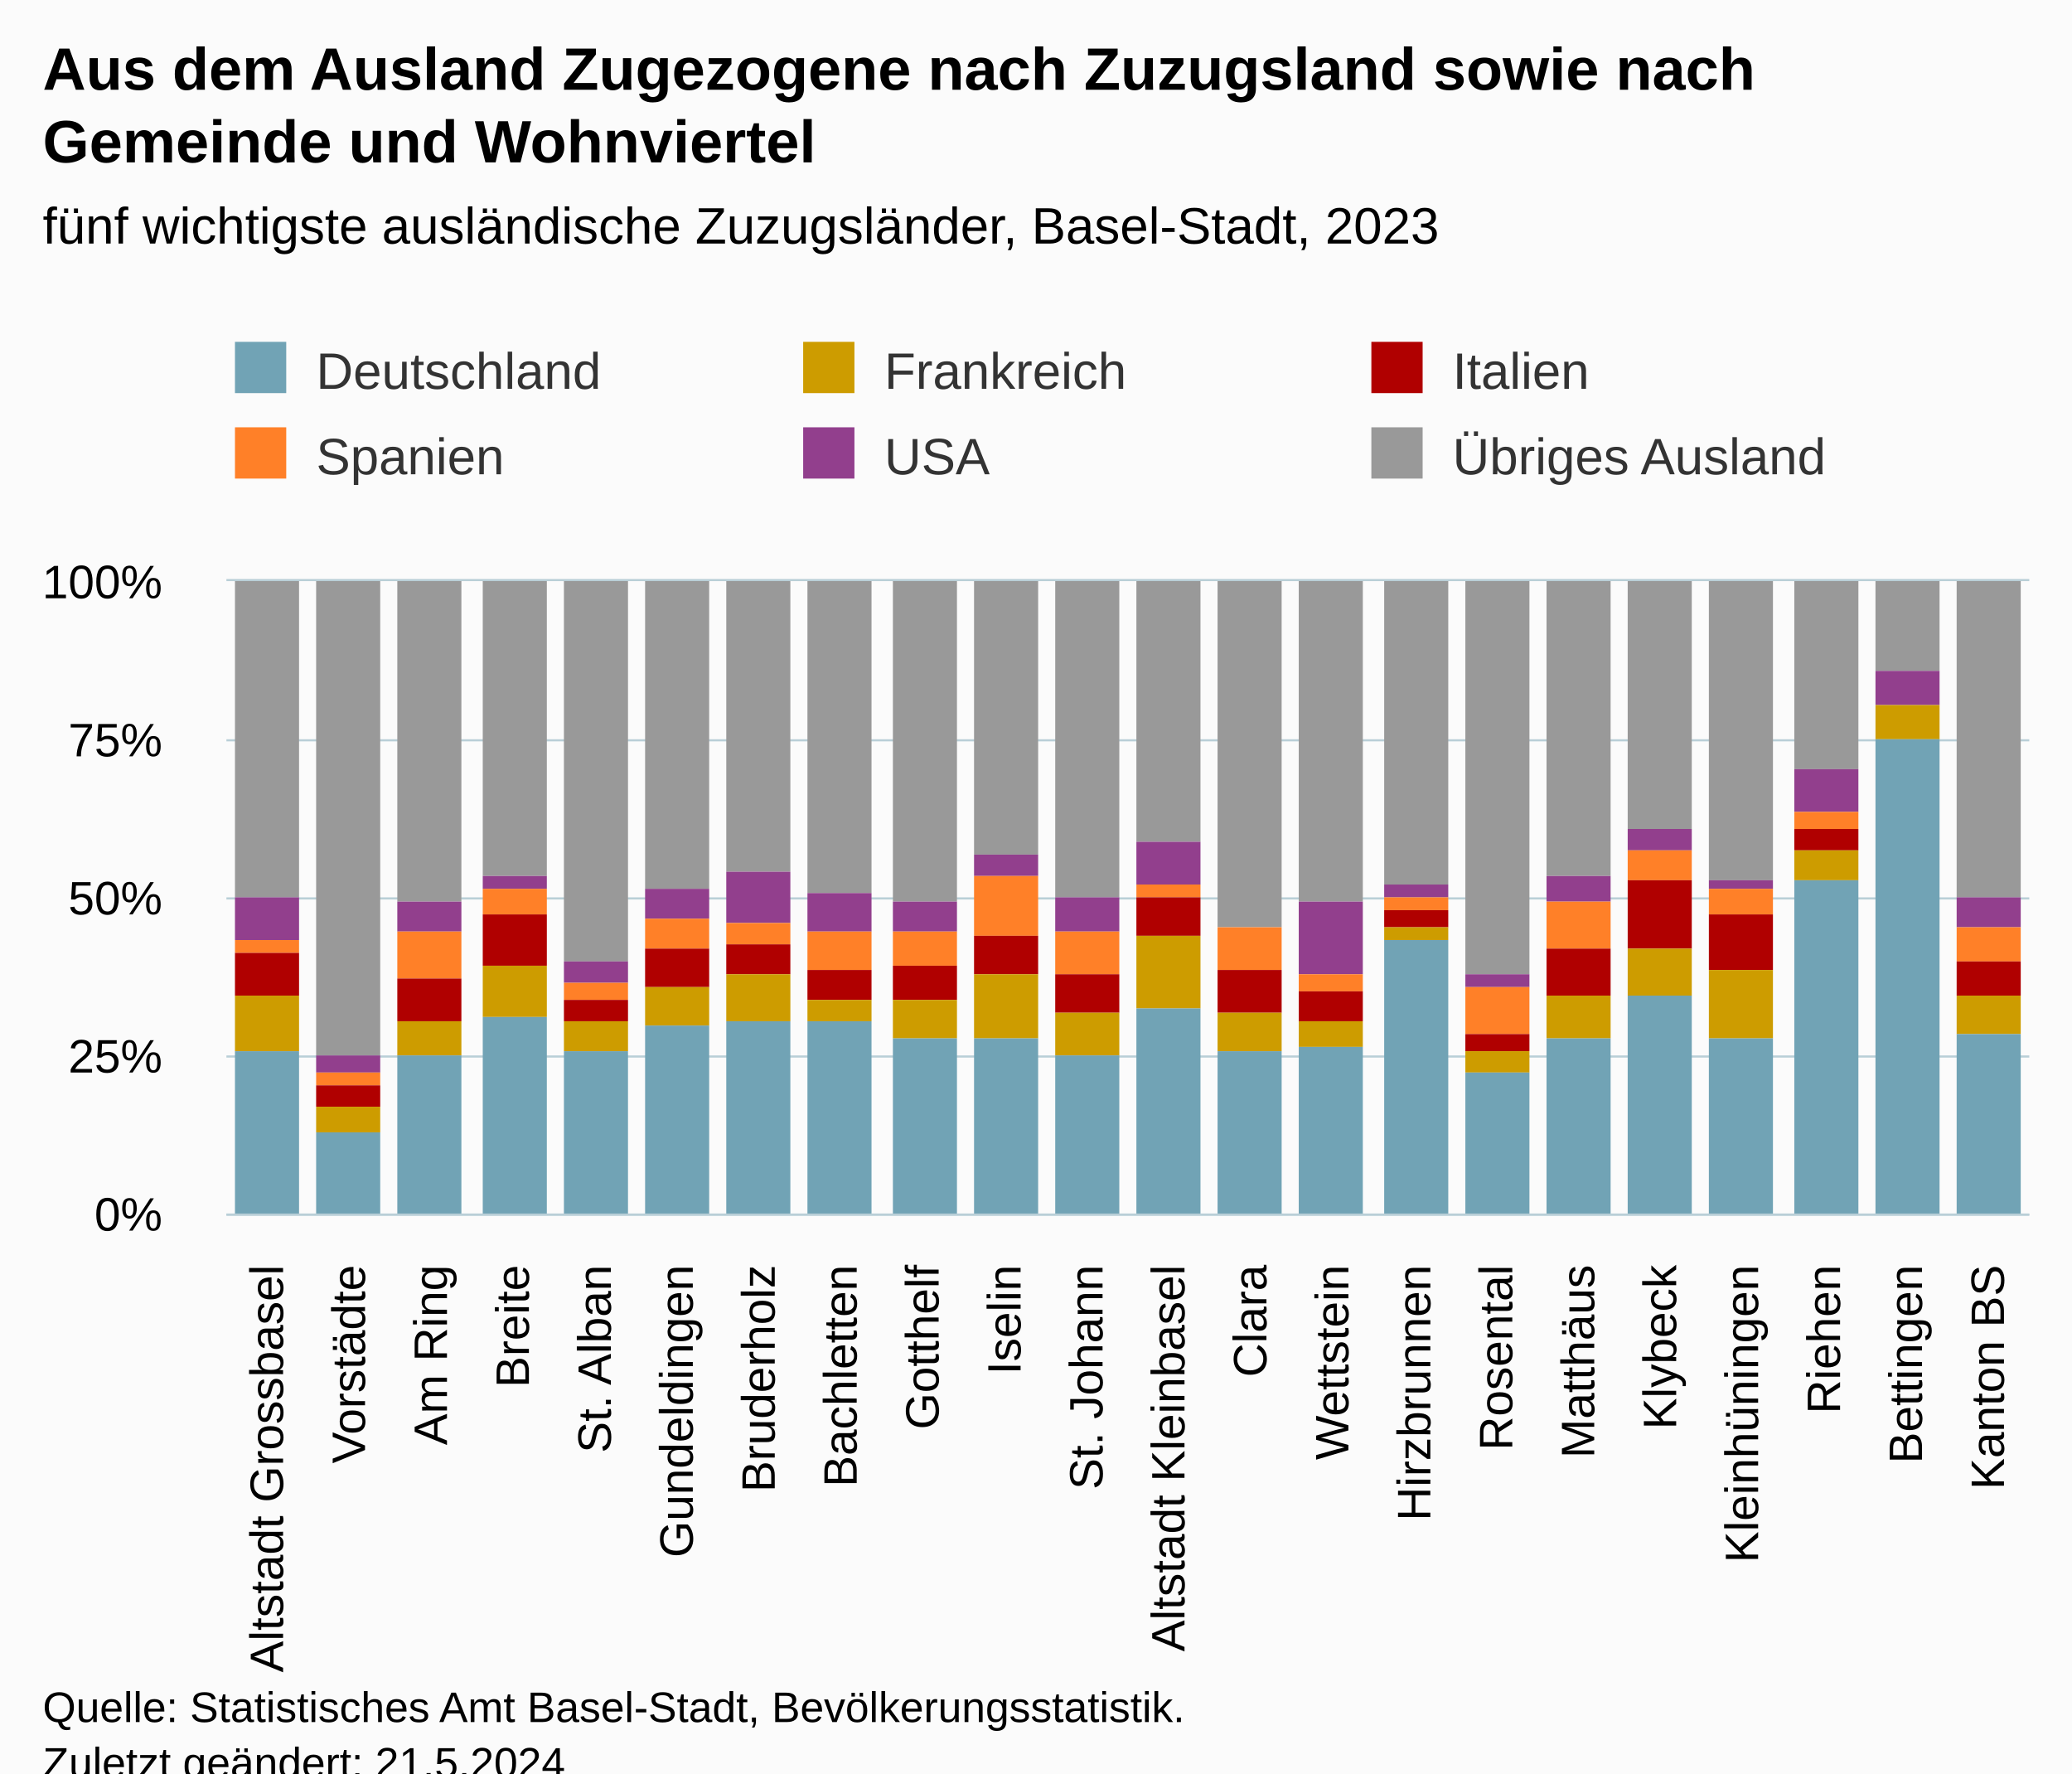
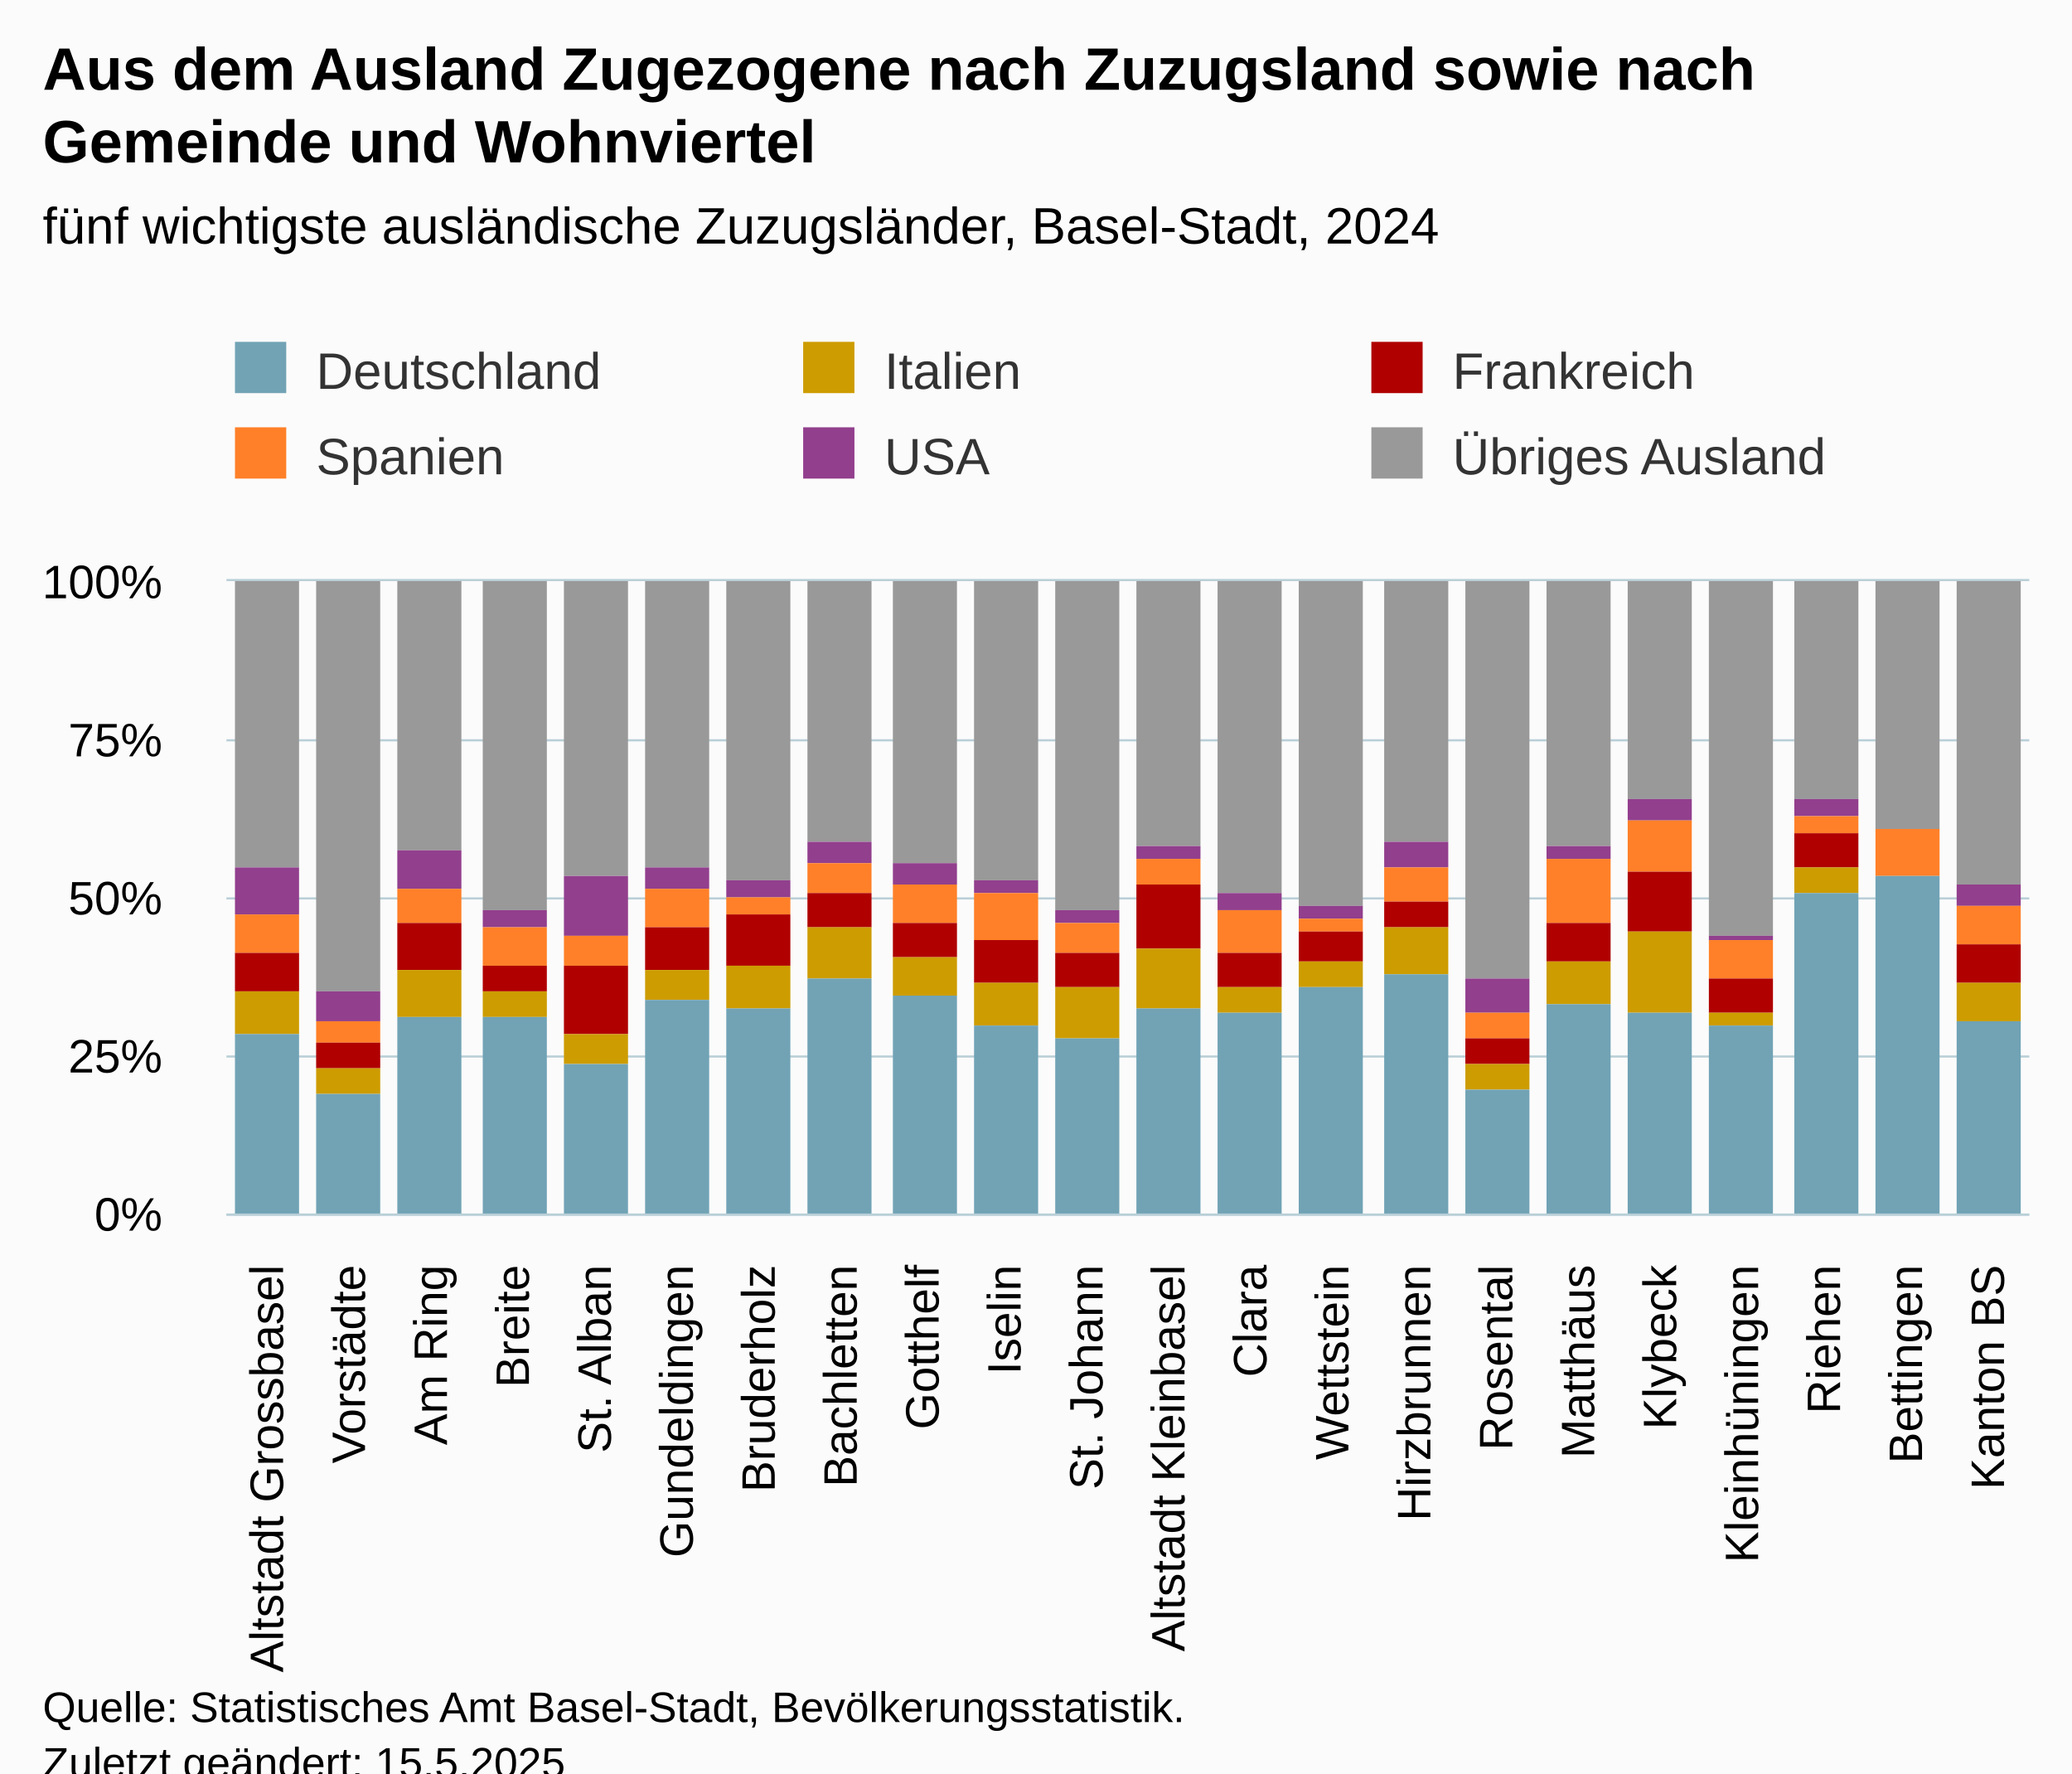
<svg xmlns="http://www.w3.org/2000/svg" version="1.1" class="highcharts-root" style="font-family:Arial;font-size:12px;" viewBox="0 0 485 415">
  <defs>
-     <clipPath id="highcharts-abaoi79-139-">
+     <clipPath id="highcharts-7ezldjp-139-">
      <rect x="0" y="0" width="422" height="148" fill="none" />
    </clipPath>
-     <clipPath id="highcharts-abaoi79-162-">
+     <clipPath id="highcharts-7ezldjp-162-">
      <rect x="0" y="0" width="422" height="148" fill="none" />
    </clipPath>
-     <clipPath id="highcharts-abaoi79-273-">
+     <clipPath id="highcharts-7ezldjp-273-">
      <rect x="53" y="136" width="422" height="148" fill="none" />
    </clipPath>
  </defs>
  <rect fill="#fbfbfb" class="highcharts-background" x="0" y="0" width="485" height="428" rx="0" ry="0" />
  <rect fill="none" class="highcharts-plot-background" x="53" y="136" width="422" height="148" />
  <g class="highcharts-pane-group" data-z-index="0" />
  <g class="highcharts-grid highcharts-xaxis-grid" data-z-index="1">
    <path fill="none" data-z-index="1" class="highcharts-grid-line" d="M 71.5 136 L 71.5 284" opacity="1" />
    <path fill="none" data-z-index="1" class="highcharts-grid-line" d="M 90.5 136 L 90.5 284" opacity="1" />
    <path fill="none" data-z-index="1" class="highcharts-grid-line" d="M 110.5 136 L 110.5 284" opacity="1" />
    <path fill="none" data-z-index="1" class="highcharts-grid-line" d="M 129.5 136 L 129.5 284" opacity="1" />
    <path fill="none" data-z-index="1" class="highcharts-grid-line" d="M 148.5 136 L 148.5 284" opacity="1" />
    <path fill="none" data-z-index="1" class="highcharts-grid-line" d="M 167.5 136 L 167.5 284" opacity="1" />
    <path fill="none" data-z-index="1" class="highcharts-grid-line" d="M 186.5 136 L 186.5 284" opacity="1" />
    <path fill="none" data-z-index="1" class="highcharts-grid-line" d="M 205.5 136 L 205.5 284" opacity="1" />
    <path fill="none" data-z-index="1" class="highcharts-grid-line" d="M 225.5 136 L 225.5 284" opacity="1" />
    <path fill="none" data-z-index="1" class="highcharts-grid-line" d="M 244.5 136 L 244.5 284" opacity="1" />
    <path fill="none" data-z-index="1" class="highcharts-grid-line" d="M 263.5 136 L 263.5 284" opacity="1" />
    <path fill="none" data-z-index="1" class="highcharts-grid-line" d="M 282.5 136 L 282.5 284" opacity="1" />
    <path fill="none" data-z-index="1" class="highcharts-grid-line" d="M 301.5 136 L 301.5 284" opacity="1" />
    <path fill="none" data-z-index="1" class="highcharts-grid-line" d="M 321.5 136 L 321.5 284" opacity="1" />
    <path fill="none" data-z-index="1" class="highcharts-grid-line" d="M 340.5 136 L 340.5 284" opacity="1" />
    <path fill="none" data-z-index="1" class="highcharts-grid-line" d="M 359.5 136 L 359.5 284" opacity="1" />
    <path fill="none" data-z-index="1" class="highcharts-grid-line" d="M 378.5 136 L 378.5 284" opacity="1" />
    <path fill="none" data-z-index="1" class="highcharts-grid-line" d="M 397.5 136 L 397.5 284" opacity="1" />
    <path fill="none" data-z-index="1" class="highcharts-grid-line" d="M 416.5 136 L 416.5 284" opacity="1" />
    <path fill="none" data-z-index="1" class="highcharts-grid-line" d="M 436.5 136 L 436.5 284" opacity="1" />
    <path fill="none" data-z-index="1" class="highcharts-grid-line" d="M 455.5 136 L 455.5 284" opacity="1" />
    <path fill="none" data-z-index="1" class="highcharts-grid-line" d="M 474.5 136 L 474.5 284" opacity="1" />
    <path fill="none" data-z-index="1" class="highcharts-grid-line" d="M 52.5 136 L 52.5 284" opacity="1" />
  </g>
  <g class="highcharts-grid highcharts-yaxis-grid" data-z-index="1">
    <path fill="none" stroke="#B9CFD7" stroke-width="0.5" data-z-index="1" class="highcharts-grid-line" d="M 53 284.25 L 475 284.25" opacity="1" />
    <path fill="none" stroke="#B9CFD7" stroke-width="0.5" data-z-index="1" class="highcharts-grid-line" d="M 53 247.25 L 475 247.25" opacity="1" />
    <path fill="none" stroke="#B9CFD7" stroke-width="0.5" data-z-index="1" class="highcharts-grid-line" d="M 53 210.25 L 475 210.25" opacity="1" />
    <path fill="none" stroke="#B9CFD7" stroke-width="0.5" data-z-index="1" class="highcharts-grid-line" d="M 53 173.25 L 475 173.25" opacity="1" />
    <path fill="none" stroke="#B9CFD7" stroke-width="0.5" data-z-index="1" class="highcharts-grid-line" d="M 53 135.75 L 475 135.75" opacity="1" />
  </g>
  <rect fill="none" class="highcharts-plot-border" data-z-index="1" x="53" y="136" width="422" height="148" />
  <g class="highcharts-axis highcharts-xaxis" data-z-index="2">
    <path fill="none" class="highcharts-axis-line" stroke="#B9CFD7" stroke-width="0.5" data-z-index="7" d="M 53 284.25 L 475 284.25" />
  </g>
  <g class="highcharts-axis highcharts-yaxis" data-z-index="2">
    <path fill="none" class="highcharts-axis-line" data-z-index="7" d="M 53 136 L 53 284" />
  </g>
  <g class="highcharts-series-group" data-z-index="3">
-     <g class="highcharts-series highcharts-series-0 highcharts-column-series" data-z-index="0.1" opacity="1" transform="translate(53,136) scale(1 1)" clip-path="url(#highcharts-abaoi79-162-)">
-       <rect x="2" y="0" width="15" height="74" fill="#999999" opacity="1" class="highcharts-point" />
-       <rect x="21" y="0" width="15" height="111" fill="#999999" opacity="1" class="highcharts-point" />
-       <rect x="40" y="0" width="15" height="75" fill="#999999" opacity="1" class="highcharts-point" />
-       <rect x="60" y="0" width="15" height="69" fill="#999999" opacity="1" class="highcharts-point" />
-       <rect x="79" y="0" width="15" height="89" fill="#999999" opacity="1" class="highcharts-point" />
-       <rect x="98" y="0" width="15" height="72" fill="#999999" opacity="1" class="highcharts-point" />
-       <rect x="117" y="0" width="15" height="68" fill="#999999" opacity="1" class="highcharts-point" />
-       <rect x="136" y="0" width="15" height="73" fill="#999999" opacity="1" class="highcharts-point" />
-       <rect x="156" y="0" width="15" height="75" fill="#999999" opacity="1" class="highcharts-point" />
-       <rect x="175" y="0" width="15" height="64" fill="#999999" opacity="1" class="highcharts-point" />
-       <rect x="194" y="0" width="15" height="74" fill="#999999" opacity="1" class="highcharts-point" />
-       <rect x="213" y="0" width="15" height="61" fill="#999999" opacity="1" class="highcharts-point" />
-       <rect x="232" y="0" width="15" height="81" fill="#999999" opacity="1" class="highcharts-point" />
-       <rect x="251" y="0" width="15" height="75" fill="#999999" opacity="1" class="highcharts-point" />
-       <rect x="271" y="0" width="15" height="71" fill="#999999" opacity="1" class="highcharts-point" />
-       <rect x="290" y="0" width="15" height="92" fill="#999999" opacity="1" class="highcharts-point" />
-       <rect x="309" y="0" width="15" height="69" fill="#999999" opacity="1" class="highcharts-point" />
-       <rect x="328" y="0" width="15" height="58" fill="#999999" opacity="1" class="highcharts-point" />
-       <rect x="347" y="0" width="15" height="70" fill="#999999" opacity="1" class="highcharts-point" />
-       <rect x="367" y="0" width="15" height="44" fill="#999999" opacity="1" class="highcharts-point" />
-       <rect x="386" y="0" width="15" height="21" fill="#999999" opacity="1" class="highcharts-point" />
-       <rect x="405" y="0" width="15" height="74" fill="#999999" opacity="1" class="highcharts-point" />
+     <g class="highcharts-series highcharts-series-0 highcharts-column-series" data-z-index="0.1" opacity="1" transform="translate(53,136) scale(1 1)" clip-path="url(#highcharts-7ezldjp-162-)">
+       <rect x="2" y="0" width="15" height="67" fill="#999999" opacity="1" class="highcharts-point" />
+       <rect x="21" y="0" width="15" height="96" fill="#999999" opacity="1" class="highcharts-point" />
+       <rect x="40" y="0" width="15" height="63" fill="#999999" opacity="1" class="highcharts-point" />
+       <rect x="60" y="0" width="15" height="77" fill="#999999" opacity="1" class="highcharts-point" />
+       <rect x="79" y="0" width="15" height="69" fill="#999999" opacity="1" class="highcharts-point" />
+       <rect x="98" y="0" width="15" height="67" fill="#999999" opacity="1" class="highcharts-point" />
+       <rect x="117" y="0" width="15" height="70" fill="#999999" opacity="1" class="highcharts-point" />
+       <rect x="136" y="0" width="15" height="61" fill="#999999" opacity="1" class="highcharts-point" />
+       <rect x="156" y="0" width="15" height="66" fill="#999999" opacity="1" class="highcharts-point" />
+       <rect x="175" y="0" width="15" height="70" fill="#999999" opacity="1" class="highcharts-point" />
+       <rect x="194" y="0" width="15" height="77" fill="#999999" opacity="1" class="highcharts-point" />
+       <rect x="213" y="0" width="15" height="62" fill="#999999" opacity="1" class="highcharts-point" />
+       <rect x="232" y="0" width="15" height="73" fill="#999999" opacity="1" class="highcharts-point" />
+       <rect x="251" y="0" width="15" height="76" fill="#999999" opacity="1" class="highcharts-point" />
+       <rect x="271" y="0" width="15" height="61" fill="#999999" opacity="1" class="highcharts-point" />
+       <rect x="290" y="0" width="15" height="93" fill="#999999" opacity="1" class="highcharts-point" />
+       <rect x="309" y="0" width="15" height="62" fill="#999999" opacity="1" class="highcharts-point" />
+       <rect x="328" y="0" width="15" height="51" fill="#999999" opacity="1" class="highcharts-point" />
+       <rect x="347" y="0" width="15" height="83" fill="#999999" opacity="1" class="highcharts-point" />
+       <rect x="367" y="0" width="15" height="51" fill="#999999" opacity="1" class="highcharts-point" />
+       <rect x="386" y="0" width="15" height="58" fill="#999999" opacity="1" class="highcharts-point" />
+       <rect x="405" y="0" width="15" height="71" fill="#999999" opacity="1" class="highcharts-point" />
    </g>
    <g class="highcharts-markers highcharts-series-0 highcharts-column-series" data-z-index="0.1" opacity="1" transform="translate(53,136) scale(1 1)" clip-path="none" />
-     <g class="highcharts-series highcharts-series-1 highcharts-column-series" data-z-index="0.1" opacity="1" transform="translate(53,136) scale(1 1)" clip-path="url(#highcharts-abaoi79-162-)">
-       <rect x="2" y="74" width="15" height="10" fill="#923F8D" opacity="1" class="highcharts-point" />
-       <rect x="21" y="111" width="15" height="4" fill="#923F8D" opacity="1" class="highcharts-point" />
-       <rect x="40" y="75" width="15" height="7" fill="#923F8D" opacity="1" class="highcharts-point" />
-       <rect x="60" y="69" width="15" height="3" fill="#923F8D" opacity="1" class="highcharts-point" />
-       <rect x="79" y="89" width="15" height="5" fill="#923F8D" opacity="1" class="highcharts-point" />
-       <rect x="98" y="72" width="15" height="7" fill="#923F8D" opacity="1" class="highcharts-point" />
-       <rect x="117" y="68" width="15" height="12" fill="#923F8D" opacity="1" class="highcharts-point" />
-       <rect x="136" y="73" width="15" height="9" fill="#923F8D" opacity="1" class="highcharts-point" />
-       <rect x="156" y="75" width="15" height="7" fill="#923F8D" opacity="1" class="highcharts-point" />
-       <rect x="175" y="64" width="15" height="5" fill="#923F8D" opacity="1" class="highcharts-point" />
-       <rect x="194" y="74" width="15" height="8" fill="#923F8D" opacity="1" class="highcharts-point" />
-       <rect x="213" y="61" width="15" height="10" fill="#923F8D" opacity="1" class="highcharts-point" />
-       <rect x="232" y="81" width="15" height="0" fill="#923F8D" opacity="1" class="highcharts-point" />
-       <rect x="251" y="75" width="15" height="17" fill="#923F8D" opacity="1" class="highcharts-point" />
-       <rect x="271" y="71" width="15" height="3" fill="#923F8D" opacity="1" class="highcharts-point" />
-       <rect x="290" y="92" width="15" height="3" fill="#923F8D" opacity="1" class="highcharts-point" />
-       <rect x="309" y="69" width="15" height="6" fill="#923F8D" opacity="1" class="highcharts-point" />
-       <rect x="328" y="58" width="15" height="5" fill="#923F8D" opacity="1" class="highcharts-point" />
-       <rect x="347" y="70" width="15" height="2" fill="#923F8D" opacity="1" class="highcharts-point" />
-       <rect x="367" y="44" width="15" height="10" fill="#923F8D" opacity="1" class="highcharts-point" />
-       <rect x="386" y="21" width="15" height="8" fill="#923F8D" opacity="1" class="highcharts-point" />
-       <rect x="405" y="74" width="15" height="7" fill="#923F8D" opacity="1" class="highcharts-point" />
+     <g class="highcharts-series highcharts-series-1 highcharts-column-series" data-z-index="0.1" opacity="1" transform="translate(53,136) scale(1 1)" clip-path="url(#highcharts-7ezldjp-162-)">
+       <rect x="2" y="67" width="15" height="11" fill="#923F8D" opacity="1" class="highcharts-point" />
+       <rect x="21" y="96" width="15" height="7" fill="#923F8D" opacity="1" class="highcharts-point" />
+       <rect x="40" y="63" width="15" height="9" fill="#923F8D" opacity="1" class="highcharts-point" />
+       <rect x="60" y="77" width="15" height="4" fill="#923F8D" opacity="1" class="highcharts-point" />
+       <rect x="79" y="69" width="15" height="14" fill="#923F8D" opacity="1" class="highcharts-point" />
+       <rect x="98" y="67" width="15" height="5" fill="#923F8D" opacity="1" class="highcharts-point" />
+       <rect x="117" y="70" width="15" height="4" fill="#923F8D" opacity="1" class="highcharts-point" />
+       <rect x="136" y="61" width="15" height="5" fill="#923F8D" opacity="1" class="highcharts-point" />
+       <rect x="156" y="66" width="15" height="5" fill="#923F8D" opacity="1" class="highcharts-point" />
+       <rect x="175" y="70" width="15" height="3" fill="#923F8D" opacity="1" class="highcharts-point" />
+       <rect x="194" y="77" width="15" height="3" fill="#923F8D" opacity="1" class="highcharts-point" />
+       <rect x="213" y="62" width="15" height="3" fill="#923F8D" opacity="1" class="highcharts-point" />
+       <rect x="232" y="73" width="15" height="4" fill="#923F8D" opacity="1" class="highcharts-point" />
+       <rect x="251" y="76" width="15" height="3" fill="#923F8D" opacity="1" class="highcharts-point" />
+       <rect x="271" y="61" width="15" height="6" fill="#923F8D" opacity="1" class="highcharts-point" />
+       <rect x="290" y="93" width="15" height="8" fill="#923F8D" opacity="1" class="highcharts-point" />
+       <rect x="309" y="62" width="15" height="3" fill="#923F8D" opacity="1" class="highcharts-point" />
+       <rect x="328" y="51" width="15" height="5" fill="#923F8D" opacity="1" class="highcharts-point" />
+       <rect x="347" y="83" width="15" height="1" fill="#923F8D" opacity="1" class="highcharts-point" />
+       <rect x="367" y="51" width="15" height="4" fill="#923F8D" opacity="1" class="highcharts-point" />
+       <rect x="386" y="58" width="15" height="0" fill="#923F8D" opacity="1" class="highcharts-point" />
+       <rect x="405" y="71" width="15" height="5" fill="#923F8D" opacity="1" class="highcharts-point" />
    </g>
    <g class="highcharts-markers highcharts-series-1 highcharts-column-series" data-z-index="0.1" opacity="1" transform="translate(53,136) scale(1 1)" clip-path="none" />
-     <g class="highcharts-series highcharts-series-2 highcharts-column-series" data-z-index="0.1" opacity="1" transform="translate(53,136) scale(1 1)" clip-path="url(#highcharts-abaoi79-162-)">
-       <rect x="2" y="84" width="15" height="3" fill="#FF8028" opacity="1" class="highcharts-point" />
-       <rect x="21" y="115" width="15" height="3" fill="#FF8028" opacity="1" class="highcharts-point" />
-       <rect x="40" y="82" width="15" height="11" fill="#FF8028" opacity="1" class="highcharts-point" />
-       <rect x="60" y="72" width="15" height="6" fill="#FF8028" opacity="1" class="highcharts-point" />
-       <rect x="79" y="94" width="15" height="4" fill="#FF8028" opacity="1" class="highcharts-point" />
-       <rect x="98" y="79" width="15" height="7" fill="#FF8028" opacity="1" class="highcharts-point" />
-       <rect x="117" y="80" width="15" height="5" fill="#FF8028" opacity="1" class="highcharts-point" />
-       <rect x="136" y="82" width="15" height="9" fill="#FF8028" opacity="1" class="highcharts-point" />
-       <rect x="156" y="82" width="15" height="8" fill="#FF8028" opacity="1" class="highcharts-point" />
-       <rect x="175" y="69" width="15" height="14" fill="#FF8028" opacity="1" class="highcharts-point" />
-       <rect x="194" y="82" width="15" height="10" fill="#FF8028" opacity="1" class="highcharts-point" />
-       <rect x="213" y="71" width="15" height="3" fill="#FF8028" opacity="1" class="highcharts-point" />
-       <rect x="232" y="81" width="15" height="10" fill="#FF8028" opacity="1" class="highcharts-point" />
-       <rect x="251" y="92" width="15" height="4" fill="#FF8028" opacity="1" class="highcharts-point" />
-       <rect x="271" y="74" width="15" height="3" fill="#FF8028" opacity="1" class="highcharts-point" />
-       <rect x="290" y="95" width="15" height="11" fill="#FF8028" opacity="1" class="highcharts-point" />
-       <rect x="309" y="75" width="15" height="11" fill="#FF8028" opacity="1" class="highcharts-point" />
-       <rect x="328" y="63" width="15" height="7" fill="#FF8028" opacity="1" class="highcharts-point" />
-       <rect x="347" y="72" width="15" height="6" fill="#FF8028" opacity="1" class="highcharts-point" />
-       <rect x="367" y="54" width="15" height="4" fill="#FF8028" opacity="1" class="highcharts-point" />
-       <rect x="386" y="29" width="15" height="0" fill="#FF8028" opacity="1" class="highcharts-point" />
-       <rect x="405" y="81" width="15" height="8" fill="#FF8028" opacity="1" class="highcharts-point" />
+     <g class="highcharts-series highcharts-series-2 highcharts-column-series" data-z-index="0.1" opacity="1" transform="translate(53,136) scale(1 1)" clip-path="url(#highcharts-7ezldjp-162-)">
+       <rect x="2" y="78" width="15" height="9" fill="#FF8028" opacity="1" class="highcharts-point" />
+       <rect x="21" y="103" width="15" height="5" fill="#FF8028" opacity="1" class="highcharts-point" />
+       <rect x="40" y="72" width="15" height="8" fill="#FF8028" opacity="1" class="highcharts-point" />
+       <rect x="60" y="81" width="15" height="9" fill="#FF8028" opacity="1" class="highcharts-point" />
+       <rect x="79" y="83" width="15" height="7" fill="#FF8028" opacity="1" class="highcharts-point" />
+       <rect x="98" y="72" width="15" height="9" fill="#FF8028" opacity="1" class="highcharts-point" />
+       <rect x="117" y="74" width="15" height="4" fill="#FF8028" opacity="1" class="highcharts-point" />
+       <rect x="136" y="66" width="15" height="7" fill="#FF8028" opacity="1" class="highcharts-point" />
+       <rect x="156" y="71" width="15" height="9" fill="#FF8028" opacity="1" class="highcharts-point" />
+       <rect x="175" y="73" width="15" height="11" fill="#FF8028" opacity="1" class="highcharts-point" />
+       <rect x="194" y="80" width="15" height="7" fill="#FF8028" opacity="1" class="highcharts-point" />
+       <rect x="213" y="65" width="15" height="6" fill="#FF8028" opacity="1" class="highcharts-point" />
+       <rect x="232" y="77" width="15" height="10" fill="#FF8028" opacity="1" class="highcharts-point" />
+       <rect x="251" y="79" width="15" height="3" fill="#FF8028" opacity="1" class="highcharts-point" />
+       <rect x="271" y="67" width="15" height="8" fill="#FF8028" opacity="1" class="highcharts-point" />
+       <rect x="290" y="101" width="15" height="6" fill="#FF8028" opacity="1" class="highcharts-point" />
+       <rect x="309" y="65" width="15" height="15" fill="#FF8028" opacity="1" class="highcharts-point" />
+       <rect x="328" y="56" width="15" height="12" fill="#FF8028" opacity="1" class="highcharts-point" />
+       <rect x="347" y="84" width="15" height="9" fill="#FF8028" opacity="1" class="highcharts-point" />
+       <rect x="367" y="55" width="15" height="4" fill="#FF8028" opacity="1" class="highcharts-point" />
+       <rect x="386" y="58" width="15" height="11" fill="#FF8028" opacity="1" class="highcharts-point" />
+       <rect x="405" y="76" width="15" height="9" fill="#FF8028" opacity="1" class="highcharts-point" />
    </g>
    <g class="highcharts-markers highcharts-series-2 highcharts-column-series" data-z-index="0.1" opacity="1" transform="translate(53,136) scale(1 1)" clip-path="none" />
-     <g class="highcharts-series highcharts-series-3 highcharts-column-series" data-z-index="0.1" opacity="1" transform="translate(53,136) scale(1 1)" clip-path="url(#highcharts-abaoi79-162-)">
-       <rect x="2" y="87" width="15" height="10" fill="#B00000" opacity="1" class="highcharts-point" />
-       <rect x="21" y="118" width="15" height="5" fill="#B00000" opacity="1" class="highcharts-point" />
-       <rect x="40" y="93" width="15" height="10" fill="#B00000" opacity="1" class="highcharts-point" />
-       <rect x="60" y="78" width="15" height="12" fill="#B00000" opacity="1" class="highcharts-point" />
-       <rect x="79" y="98" width="15" height="5" fill="#B00000" opacity="1" class="highcharts-point" />
-       <rect x="98" y="86" width="15" height="9" fill="#B00000" opacity="1" class="highcharts-point" />
-       <rect x="117" y="85" width="15" height="7" fill="#B00000" opacity="1" class="highcharts-point" />
-       <rect x="136" y="91" width="15" height="7" fill="#B00000" opacity="1" class="highcharts-point" />
-       <rect x="156" y="90" width="15" height="8" fill="#B00000" opacity="1" class="highcharts-point" />
-       <rect x="175" y="83" width="15" height="9" fill="#B00000" opacity="1" class="highcharts-point" />
-       <rect x="194" y="92" width="15" height="9" fill="#B00000" opacity="1" class="highcharts-point" />
-       <rect x="213" y="74" width="15" height="9" fill="#B00000" opacity="1" class="highcharts-point" />
-       <rect x="232" y="91" width="15" height="10" fill="#B00000" opacity="1" class="highcharts-point" />
-       <rect x="251" y="96" width="15" height="7" fill="#B00000" opacity="1" class="highcharts-point" />
-       <rect x="271" y="77" width="15" height="4" fill="#B00000" opacity="1" class="highcharts-point" />
-       <rect x="290" y="106" width="15" height="4" fill="#B00000" opacity="1" class="highcharts-point" />
-       <rect x="309" y="86" width="15" height="11" fill="#B00000" opacity="1" class="highcharts-point" />
-       <rect x="328" y="70" width="15" height="16" fill="#B00000" opacity="1" class="highcharts-point" />
-       <rect x="347" y="78" width="15" height="13" fill="#B00000" opacity="1" class="highcharts-point" />
-       <rect x="367" y="58" width="15" height="5" fill="#B00000" opacity="1" class="highcharts-point" />
-       <rect x="386" y="29" width="15" height="0" fill="#B00000" opacity="1" class="highcharts-point" />
-       <rect x="405" y="89" width="15" height="8" fill="#B00000" opacity="1" class="highcharts-point" />
+     <g class="highcharts-series highcharts-series-3 highcharts-column-series" data-z-index="0.1" opacity="1" transform="translate(53,136) scale(1 1)" clip-path="url(#highcharts-7ezldjp-162-)">
+       <rect x="2" y="87" width="15" height="9" fill="#B00000" opacity="1" class="highcharts-point" />
+       <rect x="21" y="108" width="15" height="6" fill="#B00000" opacity="1" class="highcharts-point" />
+       <rect x="40" y="80" width="15" height="11" fill="#B00000" opacity="1" class="highcharts-point" />
+       <rect x="60" y="90" width="15" height="6" fill="#B00000" opacity="1" class="highcharts-point" />
+       <rect x="79" y="90" width="15" height="16" fill="#B00000" opacity="1" class="highcharts-point" />
+       <rect x="98" y="81" width="15" height="10" fill="#B00000" opacity="1" class="highcharts-point" />
+       <rect x="117" y="78" width="15" height="12" fill="#B00000" opacity="1" class="highcharts-point" />
+       <rect x="136" y="73" width="15" height="8" fill="#B00000" opacity="1" class="highcharts-point" />
+       <rect x="156" y="80" width="15" height="8" fill="#B00000" opacity="1" class="highcharts-point" />
+       <rect x="175" y="84" width="15" height="10" fill="#B00000" opacity="1" class="highcharts-point" />
+       <rect x="194" y="87" width="15" height="8" fill="#B00000" opacity="1" class="highcharts-point" />
+       <rect x="213" y="71" width="15" height="15" fill="#B00000" opacity="1" class="highcharts-point" />
+       <rect x="232" y="87" width="15" height="8" fill="#B00000" opacity="1" class="highcharts-point" />
+       <rect x="251" y="82" width="15" height="7" fill="#B00000" opacity="1" class="highcharts-point" />
+       <rect x="271" y="75" width="15" height="6" fill="#B00000" opacity="1" class="highcharts-point" />
+       <rect x="290" y="107" width="15" height="6" fill="#B00000" opacity="1" class="highcharts-point" />
+       <rect x="309" y="80" width="15" height="9" fill="#B00000" opacity="1" class="highcharts-point" />
+       <rect x="328" y="68" width="15" height="14" fill="#B00000" opacity="1" class="highcharts-point" />
+       <rect x="347" y="93" width="15" height="8" fill="#B00000" opacity="1" class="highcharts-point" />
+       <rect x="367" y="59" width="15" height="8" fill="#B00000" opacity="1" class="highcharts-point" />
+       <rect x="386" y="69" width="15" height="0" fill="#B00000" opacity="1" class="highcharts-point" />
+       <rect x="405" y="85" width="15" height="9" fill="#B00000" opacity="1" class="highcharts-point" />
    </g>
    <g class="highcharts-markers highcharts-series-3 highcharts-column-series" data-z-index="0.1" opacity="1" transform="translate(53,136) scale(1 1)" clip-path="none" />
-     <g class="highcharts-series highcharts-series-4 highcharts-column-series" data-z-index="0.1" opacity="1" transform="translate(53,136) scale(1 1)" clip-path="url(#highcharts-abaoi79-162-)">
-       <rect x="2" y="97" width="15" height="13" fill="#CD9C00" opacity="1" class="highcharts-point" />
-       <rect x="21" y="123" width="15" height="6" fill="#CD9C00" opacity="1" class="highcharts-point" />
-       <rect x="40" y="103" width="15" height="8" fill="#CD9C00" opacity="1" class="highcharts-point" />
-       <rect x="60" y="90" width="15" height="12" fill="#CD9C00" opacity="1" class="highcharts-point" />
-       <rect x="79" y="103" width="15" height="7" fill="#CD9C00" opacity="1" class="highcharts-point" />
-       <rect x="98" y="95" width="15" height="9" fill="#CD9C00" opacity="1" class="highcharts-point" />
-       <rect x="117" y="92" width="15" height="11" fill="#CD9C00" opacity="1" class="highcharts-point" />
-       <rect x="136" y="98" width="15" height="5" fill="#CD9C00" opacity="1" class="highcharts-point" />
-       <rect x="156" y="98" width="15" height="9" fill="#CD9C00" opacity="1" class="highcharts-point" />
-       <rect x="175" y="92" width="15" height="15" fill="#CD9C00" opacity="1" class="highcharts-point" />
-       <rect x="194" y="101" width="15" height="10" fill="#CD9C00" opacity="1" class="highcharts-point" />
-       <rect x="213" y="83" width="15" height="17" fill="#CD9C00" opacity="1" class="highcharts-point" />
-       <rect x="232" y="101" width="15" height="9" fill="#CD9C00" opacity="1" class="highcharts-point" />
-       <rect x="251" y="103" width="15" height="6" fill="#CD9C00" opacity="1" class="highcharts-point" />
-       <rect x="271" y="81" width="15" height="3" fill="#CD9C00" opacity="1" class="highcharts-point" />
-       <rect x="290" y="110" width="15" height="5" fill="#CD9C00" opacity="1" class="highcharts-point" />
-       <rect x="309" y="97" width="15" height="10" fill="#CD9C00" opacity="1" class="highcharts-point" />
-       <rect x="328" y="86" width="15" height="11" fill="#CD9C00" opacity="1" class="highcharts-point" />
-       <rect x="347" y="91" width="15" height="16" fill="#CD9C00" opacity="1" class="highcharts-point" />
-       <rect x="367" y="63" width="15" height="7" fill="#CD9C00" opacity="1" class="highcharts-point" />
-       <rect x="386" y="29" width="15" height="8" fill="#CD9C00" opacity="1" class="highcharts-point" />
-       <rect x="405" y="97" width="15" height="9" fill="#CD9C00" opacity="1" class="highcharts-point" />
+     <g class="highcharts-series highcharts-series-4 highcharts-column-series" data-z-index="0.1" opacity="1" transform="translate(53,136) scale(1 1)" clip-path="url(#highcharts-7ezldjp-162-)">
+       <rect x="2" y="96" width="15" height="10" fill="#CD9C00" opacity="1" class="highcharts-point" />
+       <rect x="21" y="114" width="15" height="6" fill="#CD9C00" opacity="1" class="highcharts-point" />
+       <rect x="40" y="91" width="15" height="11" fill="#CD9C00" opacity="1" class="highcharts-point" />
+       <rect x="60" y="96" width="15" height="6" fill="#CD9C00" opacity="1" class="highcharts-point" />
+       <rect x="79" y="106" width="15" height="7" fill="#CD9C00" opacity="1" class="highcharts-point" />
+       <rect x="98" y="91" width="15" height="7" fill="#CD9C00" opacity="1" class="highcharts-point" />
+       <rect x="117" y="90" width="15" height="10" fill="#CD9C00" opacity="1" class="highcharts-point" />
+       <rect x="136" y="81" width="15" height="12" fill="#CD9C00" opacity="1" class="highcharts-point" />
+       <rect x="156" y="88" width="15" height="9" fill="#CD9C00" opacity="1" class="highcharts-point" />
+       <rect x="175" y="94" width="15" height="10" fill="#CD9C00" opacity="1" class="highcharts-point" />
+       <rect x="194" y="95" width="15" height="12" fill="#CD9C00" opacity="1" class="highcharts-point" />
+       <rect x="213" y="86" width="15" height="14" fill="#CD9C00" opacity="1" class="highcharts-point" />
+       <rect x="232" y="95" width="15" height="6" fill="#CD9C00" opacity="1" class="highcharts-point" />
+       <rect x="251" y="89" width="15" height="6" fill="#CD9C00" opacity="1" class="highcharts-point" />
+       <rect x="271" y="81" width="15" height="11" fill="#CD9C00" opacity="1" class="highcharts-point" />
+       <rect x="290" y="113" width="15" height="6" fill="#CD9C00" opacity="1" class="highcharts-point" />
+       <rect x="309" y="89" width="15" height="10" fill="#CD9C00" opacity="1" class="highcharts-point" />
+       <rect x="328" y="82" width="15" height="19" fill="#CD9C00" opacity="1" class="highcharts-point" />
+       <rect x="347" y="101" width="15" height="3" fill="#CD9C00" opacity="1" class="highcharts-point" />
+       <rect x="367" y="67" width="15" height="6" fill="#CD9C00" opacity="1" class="highcharts-point" />
+       <rect x="386" y="69" width="15" height="0" fill="#CD9C00" opacity="1" class="highcharts-point" />
+       <rect x="405" y="94" width="15" height="9" fill="#CD9C00" opacity="1" class="highcharts-point" />
    </g>
    <g class="highcharts-markers highcharts-series-4 highcharts-column-series" data-z-index="0.1" opacity="1" transform="translate(53,136) scale(1 1)" clip-path="none" />
-     <g class="highcharts-series highcharts-series-5 highcharts-column-series" data-z-index="0.1" opacity="1" transform="translate(53,136) scale(1 1)" clip-path="url(#highcharts-abaoi79-162-)">
-       <rect x="2" y="110" width="15" height="39" fill="#71A3B5" opacity="1" class="highcharts-point" />
-       <rect x="21" y="129" width="15" height="20" fill="#71A3B5" opacity="1" class="highcharts-point" />
-       <rect x="40" y="111" width="15" height="38" fill="#71A3B5" opacity="1" class="highcharts-point" />
+     <g class="highcharts-series highcharts-series-5 highcharts-column-series" data-z-index="0.1" opacity="1" transform="translate(53,136) scale(1 1)" clip-path="url(#highcharts-7ezldjp-162-)">
+       <rect x="2" y="106" width="15" height="43" fill="#71A3B5" opacity="1" class="highcharts-point" />
+       <rect x="21" y="120" width="15" height="29" fill="#71A3B5" opacity="1" class="highcharts-point" />
+       <rect x="40" y="102" width="15" height="47" fill="#71A3B5" opacity="1" class="highcharts-point" />
      <rect x="60" y="102" width="15" height="47" fill="#71A3B5" opacity="1" class="highcharts-point" />
-       <rect x="79" y="110" width="15" height="39" fill="#71A3B5" opacity="1" class="highcharts-point" />
-       <rect x="98" y="104" width="15" height="45" fill="#71A3B5" opacity="1" class="highcharts-point" />
-       <rect x="117" y="103" width="15" height="46" fill="#71A3B5" opacity="1" class="highcharts-point" />
-       <rect x="136" y="103" width="15" height="46" fill="#71A3B5" opacity="1" class="highcharts-point" />
-       <rect x="156" y="107" width="15" height="42" fill="#71A3B5" opacity="1" class="highcharts-point" />
-       <rect x="175" y="107" width="15" height="42" fill="#71A3B5" opacity="1" class="highcharts-point" />
-       <rect x="194" y="111" width="15" height="38" fill="#71A3B5" opacity="1" class="highcharts-point" />
+       <rect x="79" y="113" width="15" height="36" fill="#71A3B5" opacity="1" class="highcharts-point" />
+       <rect x="98" y="98" width="15" height="51" fill="#71A3B5" opacity="1" class="highcharts-point" />
+       <rect x="117" y="100" width="15" height="49" fill="#71A3B5" opacity="1" class="highcharts-point" />
+       <rect x="136" y="93" width="15" height="56" fill="#71A3B5" opacity="1" class="highcharts-point" />
+       <rect x="156" y="97" width="15" height="52" fill="#71A3B5" opacity="1" class="highcharts-point" />
+       <rect x="175" y="104" width="15" height="45" fill="#71A3B5" opacity="1" class="highcharts-point" />
+       <rect x="194" y="107" width="15" height="42" fill="#71A3B5" opacity="1" class="highcharts-point" />
      <rect x="213" y="100" width="15" height="49" fill="#71A3B5" opacity="1" class="highcharts-point" />
-       <rect x="232" y="110" width="15" height="39" fill="#71A3B5" opacity="1" class="highcharts-point" />
-       <rect x="251" y="109" width="15" height="40" fill="#71A3B5" opacity="1" class="highcharts-point" />
-       <rect x="271" y="84" width="15" height="65" fill="#71A3B5" opacity="1" class="highcharts-point" />
-       <rect x="290" y="115" width="15" height="34" fill="#71A3B5" opacity="1" class="highcharts-point" />
-       <rect x="309" y="107" width="15" height="42" fill="#71A3B5" opacity="1" class="highcharts-point" />
-       <rect x="328" y="97" width="15" height="52" fill="#71A3B5" opacity="1" class="highcharts-point" />
-       <rect x="347" y="107" width="15" height="42" fill="#71A3B5" opacity="1" class="highcharts-point" />
-       <rect x="367" y="70" width="15" height="79" fill="#71A3B5" opacity="1" class="highcharts-point" />
-       <rect x="386" y="37" width="15" height="112" fill="#71A3B5" opacity="1" class="highcharts-point" />
-       <rect x="405" y="106" width="15" height="43" fill="#71A3B5" opacity="1" class="highcharts-point" />
+       <rect x="232" y="101" width="15" height="48" fill="#71A3B5" opacity="1" class="highcharts-point" />
+       <rect x="251" y="95" width="15" height="54" fill="#71A3B5" opacity="1" class="highcharts-point" />
+       <rect x="271" y="92" width="15" height="57" fill="#71A3B5" opacity="1" class="highcharts-point" />
+       <rect x="290" y="119" width="15" height="30" fill="#71A3B5" opacity="1" class="highcharts-point" />
+       <rect x="309" y="99" width="15" height="50" fill="#71A3B5" opacity="1" class="highcharts-point" />
+       <rect x="328" y="101" width="15" height="48" fill="#71A3B5" opacity="1" class="highcharts-point" />
+       <rect x="347" y="104" width="15" height="45" fill="#71A3B5" opacity="1" class="highcharts-point" />
+       <rect x="367" y="73" width="15" height="76" fill="#71A3B5" opacity="1" class="highcharts-point" />
+       <rect x="386" y="69" width="15" height="80" fill="#71A3B5" opacity="1" class="highcharts-point" />
+       <rect x="405" y="103" width="15" height="46" fill="#71A3B5" opacity="1" class="highcharts-point" />
    </g>
    <g class="highcharts-markers highcharts-series-5 highcharts-column-series" data-z-index="0.1" opacity="1" transform="translate(53,136) scale(1 1)" clip-path="none" />
  </g>
  <text x="10" text-anchor="start" class="highcharts-title" data-z-index="4" style="color:#000000;font-size:14px;font-weight:bold;fill:#000000;" y="21">
    <tspan>Aus dem Ausland Zugezogene nach Zuzugsland sowie nach</tspan>
    <tspan dy="17" x="10">Gemeinde und Wohnviertel</tspan>
  </text>
  <text x="10" text-anchor="start" class="highcharts-subtitle" data-z-index="4" style="color:#000000;font-size:12px;font-weight:normal;fill:#000000;" y="57">
-     <tspan>fünf wichtigste ausländische Zuzugsländer, Basel-Stadt, 2023</tspan>
+     <tspan>fünf wichtigste ausländische Zuzugsländer, Basel-Stadt, 2024</tspan>
  </text>
  <text x="10" text-anchor="start" class="highcharts-caption" data-z-index="4" style="color:#666666;fill:#666666;" y="400" />
  <g class="highcharts-legend" data-z-index="7" transform="translate(45,73)">
    <rect fill="none" class="highcharts-legend-box" rx="0" ry="0" x="0" y="0" width="395" height="51" visibility="visible" />
    <g data-z-index="1">
      <g>
        <g class="highcharts-legend-item highcharts-column-series highcharts-color-undefined highcharts-series-5" data-z-index="1" transform="translate(8,3)">
          <text x="21" style="color:#333333;cursor:pointer;font-size:12px;font-weight:normal;fill:#333333;" text-anchor="start" data-z-index="2" y="15">
            <tspan>Deutschland</tspan>
          </text>
          <rect x="2" y="4" width="12" height="12" fill="#71A3B5" class="highcharts-point" data-z-index="3" />
        </g>
        <g class="highcharts-legend-item highcharts-column-series highcharts-color-undefined highcharts-series-4" data-z-index="1" transform="translate(141,3)">
          <text x="21" y="15" style="color:#333333;cursor:pointer;font-size:12px;font-weight:normal;fill:#333333;" text-anchor="start" data-z-index="2">
+             <tspan>Italien</tspan>
+           </text>
+           <rect x="2" y="4" width="12" height="12" fill="#CD9C00" class="highcharts-point" data-z-index="3" />
+         </g>
+         <g class="highcharts-legend-item highcharts-column-series highcharts-color-undefined highcharts-series-3" data-z-index="1" transform="translate(274,3)">
+           <text x="21" y="15" style="color:#333333;cursor:pointer;font-size:12px;font-weight:normal;fill:#333333;" text-anchor="start" data-z-index="2">
            <tspan>Frankreich</tspan>
-           </text>
-           <rect x="2" y="4" width="12" height="12" fill="#CD9C00" class="highcharts-point" data-z-index="3" />
-         </g>
-         <g class="highcharts-legend-item highcharts-column-series highcharts-color-undefined highcharts-series-3" data-z-index="1" transform="translate(274,3)">
-           <text x="21" y="15" style="color:#333333;cursor:pointer;font-size:12px;font-weight:normal;fill:#333333;" text-anchor="start" data-z-index="2">
-             <tspan>Italien</tspan>
          </text>
          <rect x="2" y="4" width="12" height="12" fill="#B00000" class="highcharts-point" data-z-index="3" />
        </g>
        <g class="highcharts-legend-item highcharts-column-series highcharts-color-undefined highcharts-series-2" data-z-index="1" transform="translate(8,23)">
          <text x="21" y="15" style="color:#333333;cursor:pointer;font-size:12px;font-weight:normal;fill:#333333;" text-anchor="start" data-z-index="2">
            <tspan>Spanien</tspan>
          </text>
          <rect x="2" y="4" width="12" height="12" fill="#FF8028" class="highcharts-point" data-z-index="3" />
        </g>
        <g class="highcharts-legend-item highcharts-column-series highcharts-color-undefined highcharts-series-1" data-z-index="1" transform="translate(141,23)">
          <text x="21" y="15" style="color:#333333;cursor:pointer;font-size:12px;font-weight:normal;fill:#333333;" text-anchor="start" data-z-index="2">
            <tspan>USA</tspan>
          </text>
          <rect x="2" y="4" width="12" height="12" fill="#923F8D" class="highcharts-point" data-z-index="3" />
        </g>
        <g class="highcharts-legend-item highcharts-column-series highcharts-color-undefined highcharts-series-0" data-z-index="1" transform="translate(274,23)">
          <text x="21" y="15" style="color:#333333;cursor:pointer;font-size:12px;font-weight:normal;fill:#333333;" text-anchor="start" data-z-index="2">
            <tspan>Übriges Ausland</tspan>
          </text>
          <rect x="2" y="4" width="12" height="12" fill="#999999" class="highcharts-point" data-z-index="3" />
        </g>
      </g>
    </g>
  </g>
  <g class="highcharts-axis-labels highcharts-xaxis-labels" data-z-index="7">
    <text x="66.258" style="color:#000000;cursor:default;font-size:11px;fill:#000000;" text-anchor="end" transform="translate(0,0) rotate(-90 66.25758 296)" y="296" opacity="1">
      <tspan>Altstadt Grossbasel</tspan>
    </text>
    <text x="85.439" style="color:#000000;cursor:default;font-size:11px;fill:#000000;" text-anchor="end" transform="translate(0,0) rotate(-90 85.43939 296)" y="296" opacity="1">Vorstädte</text>
    <text x="104.621" style="color:#000000;cursor:default;font-size:11px;fill:#000000;" text-anchor="end" transform="translate(0,0) rotate(-90 104.6212 296)" y="296" opacity="1">
      <tspan>Am Ring</tspan>
    </text>
    <text x="123.803" style="color:#000000;cursor:default;font-size:11px;fill:#000000;" text-anchor="end" transform="translate(0,0) rotate(-90 123.803 296)" y="296" opacity="1">Breite</text>
    <text x="142.985" style="color:#000000;cursor:default;font-size:11px;fill:#000000;" text-anchor="end" transform="translate(0,0) rotate(-90 142.9848 296)" y="296" opacity="1">
      <tspan>St. Alban</tspan>
    </text>
    <text x="162.167" style="color:#000000;cursor:default;font-size:11px;fill:#000000;" text-anchor="end" transform="translate(0,0) rotate(-90 162.1667 296)" y="296" opacity="1">Gundeldingen</text>
    <text x="181.348" style="color:#000000;cursor:default;font-size:11px;fill:#000000;" text-anchor="end" transform="translate(0,0) rotate(-90 181.3485 296)" y="296" opacity="1">Bruderholz</text>
    <text x="200.53" style="color:#000000;cursor:default;font-size:11px;fill:#000000;" text-anchor="end" transform="translate(0,0) rotate(-90 200.5303 296)" y="296" opacity="1">Bachletten</text>
    <text x="219.712" style="color:#000000;cursor:default;font-size:11px;fill:#000000;" text-anchor="end" transform="translate(0,0) rotate(-90 219.7121 296)" y="296" opacity="1">Gotthelf</text>
    <text x="238.894" style="color:#000000;cursor:default;font-size:11px;fill:#000000;" text-anchor="end" transform="translate(0,0) rotate(-90 238.8939 296)" y="296" opacity="1">Iselin</text>
    <text x="258.076" style="color:#000000;cursor:default;font-size:11px;fill:#000000;" text-anchor="end" transform="translate(0,0) rotate(-90 258.0758 296)" y="296" opacity="1">
      <tspan>St. Johann</tspan>
    </text>
    <text x="277.258" style="color:#000000;cursor:default;font-size:11px;fill:#000000;" text-anchor="end" transform="translate(0,0) rotate(-90 277.2576 296)" y="296" opacity="1">
      <tspan>Altstadt Kleinbasel</tspan>
    </text>
    <text x="296.439" style="color:#000000;cursor:default;font-size:11px;fill:#000000;" text-anchor="end" transform="translate(0,0) rotate(-90 296.4394 296)" y="296" opacity="1">Clara</text>
    <text x="315.621" style="color:#000000;cursor:default;font-size:11px;fill:#000000;" text-anchor="end" transform="translate(0,0) rotate(-90 315.6212 296)" y="296" opacity="1">Wettstein</text>
    <text x="334.803" style="color:#000000;cursor:default;font-size:11px;fill:#000000;" text-anchor="end" transform="translate(0,0) rotate(-90 334.803 296)" y="296" opacity="1">Hirzbrunnen</text>
    <text x="353.985" style="color:#000000;cursor:default;font-size:11px;fill:#000000;" text-anchor="end" transform="translate(0,0) rotate(-90 353.9848 296)" y="296" opacity="1">Rosental</text>
    <text x="373.167" style="color:#000000;cursor:default;font-size:11px;fill:#000000;" text-anchor="end" transform="translate(0,0) rotate(-90 373.1667 296)" y="296" opacity="1">Matthäus</text>
    <text x="392.348" style="color:#000000;cursor:default;font-size:11px;fill:#000000;" text-anchor="end" transform="translate(0,0) rotate(-90 392.3485 296)" y="296" opacity="1">Klybeck</text>
    <text x="411.53" style="color:#000000;cursor:default;font-size:11px;fill:#000000;" text-anchor="end" transform="translate(0,0) rotate(-90 411.5303 296)" y="296" opacity="1">Kleinhüningen</text>
    <text x="430.712" style="color:#000000;cursor:default;font-size:11px;fill:#000000;" text-anchor="end" transform="translate(0,0) rotate(-90 430.7121 296)" y="296" opacity="1">Riehen</text>
    <text x="449.894" style="color:#000000;cursor:default;font-size:11px;fill:#000000;" text-anchor="end" transform="translate(0,0) rotate(-90 449.8939 296)" y="296" opacity="1">Bettingen</text>
    <text x="469.076" style="color:#000000;cursor:default;font-size:11px;fill:#000000;" text-anchor="end" transform="translate(0,0) rotate(-90 469.0758 296)" y="296" opacity="1">
      <tspan>Kanton BS</tspan>
    </text>
  </g>
  <g class="highcharts-axis-labels highcharts-yaxis-labels" data-z-index="7">
    <text x="38" style="color:#000000;cursor:default;font-size:11px;fill:#000000;" text-anchor="end" transform="translate(0,0)" y="288" opacity="1">0%</text>
    <text x="38" style="color:#000000;cursor:default;font-size:11px;fill:#000000;" text-anchor="end" transform="translate(0,0)" y="251" opacity="1">25%</text>
    <text x="38" style="color:#000000;cursor:default;font-size:11px;fill:#000000;" text-anchor="end" transform="translate(0,0)" y="214" opacity="1">50%</text>
    <text x="38" style="color:#000000;cursor:default;font-size:11px;fill:#000000;" text-anchor="end" transform="translate(0,0)" y="177" opacity="1">75%</text>
    <text x="38" style="color:#000000;cursor:default;font-size:11px;fill:#000000;" text-anchor="end" transform="translate(0,0)" y="140" opacity="1">100%</text>
  </g>
  <text x="10" class="highcharts-credits" text-anchor="start" data-z-index="8" style="cursor:default;color:#000000;font-size:10px;fill:#000000;" y="403">
    <tspan>Quelle: Statistisches Amt Basel-Stadt, Bevölkerungsstatistik.</tspan>
-     <tspan x="10" dy="13">Zuletzt geändert: 21.5.2024</tspan>
+     <tspan x="10" dy="13">Zuletzt geändert: 15.5.2025</tspan>
  </text>
-   <g class="highcharts-control-points" data-z-index="99" clip-path="url(#highcharts-abaoi79-273-)" />
+   <g class="highcharts-control-points" data-z-index="99" clip-path="url(#highcharts-7ezldjp-273-)" />
</svg>
